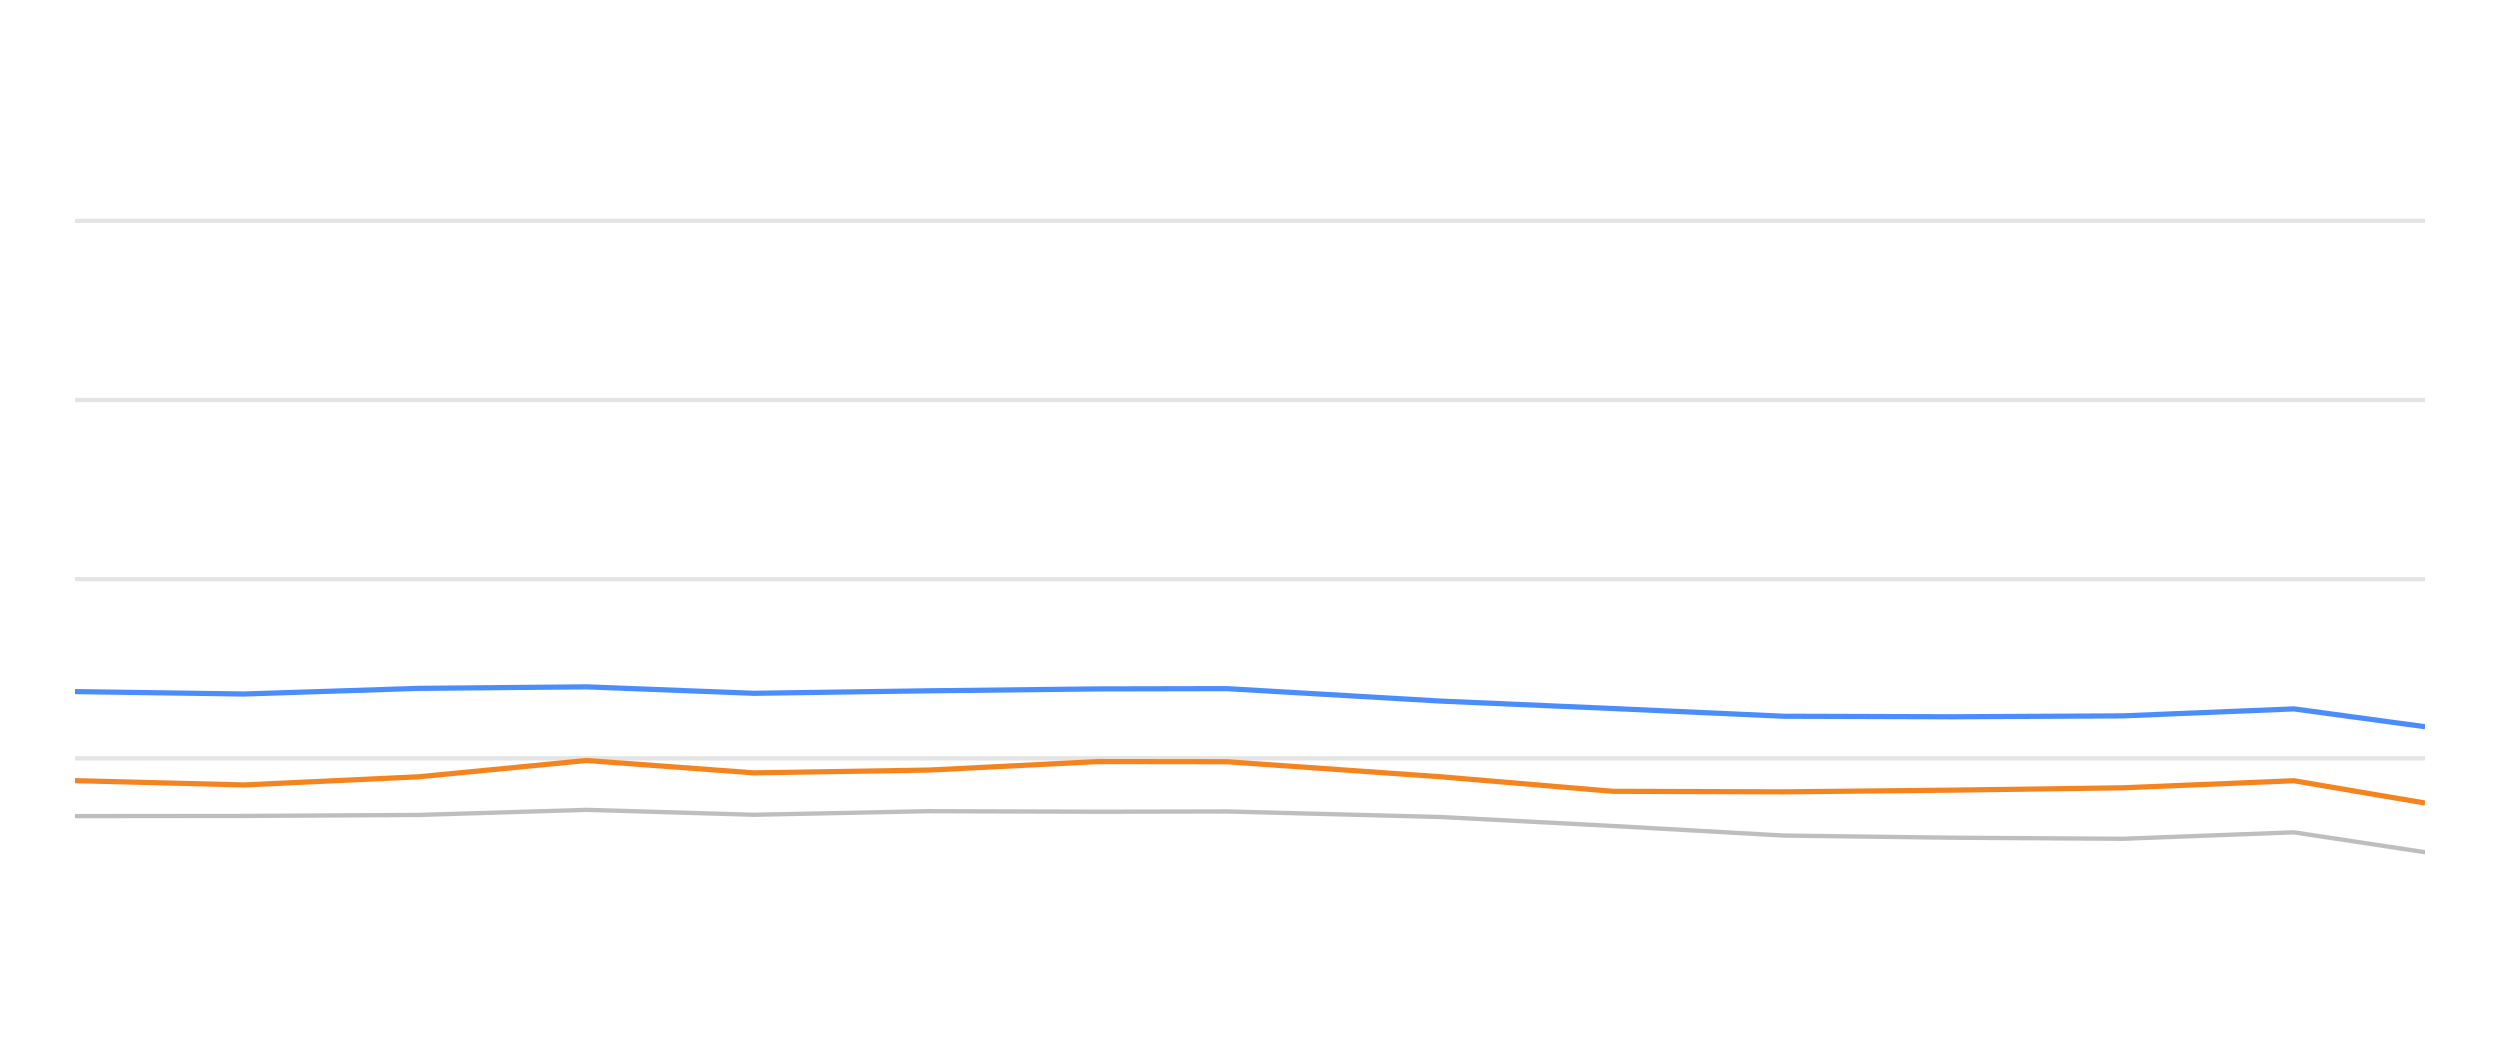
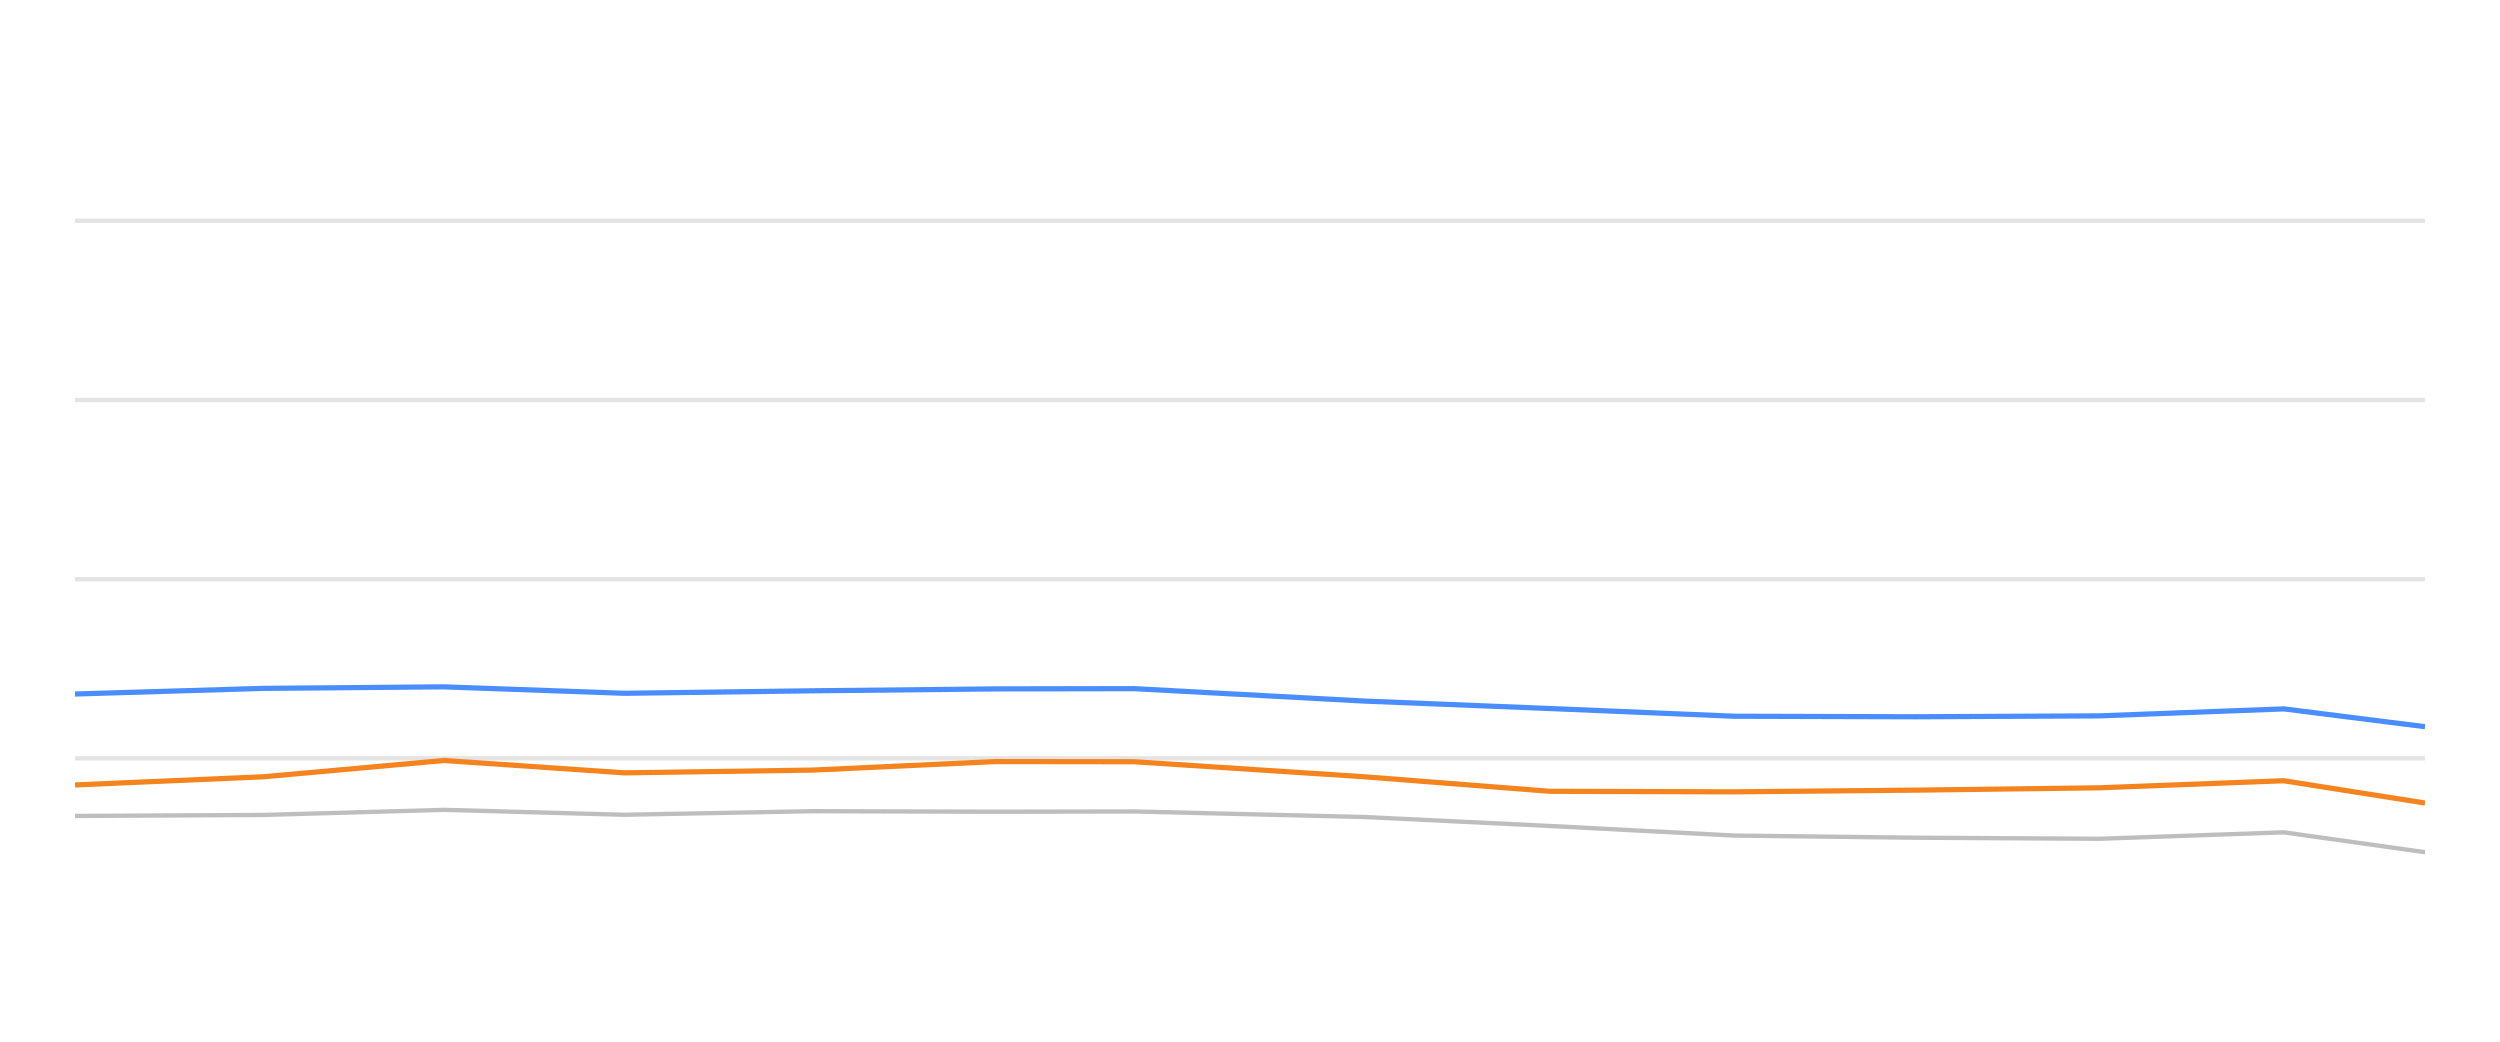
<svg xmlns="http://www.w3.org/2000/svg" width="288pt" height="120pt" viewBox="0 0 288 120" version="1.1">
  <defs>
    <style type="text/css">*{stroke-linejoin: round; stroke-linecap: butt}</style>
  </defs>
  <g id="figure_1">
    <g id="patch_1">
      <path d="M 0 120  L 288 120  L 288 0  L 0 0  L 0 120  z " style="fill: none; opacity: 0" />
    </g>
    <g id="axes_1">
      <g id="patch_2">
        <path d="M 8.64 108  L 279.36 108  L 279.36 4.8  L 8.64 4.8  L 8.64 108  z " style="fill: none" />
      </g>
      <g id="matplotlib.axis_1" />
      <g id="matplotlib.axis_2" />
      <g id="line2d_1">
-         <path d="M 8.64 87.36  L 279.36 87.36  " clip-path="url(#p0f5ea6f734)" style="fill: none; stroke: #b2b2b2; stroke-opacity: 0.35; stroke-width: 0.5; stroke-linecap: square" />
+         <path d="M 8.64 87.36  L 279.36 87.36  " clip-path="url(#p4de7dd1e89)" style="fill: none; stroke: #b2b2b2; stroke-opacity: 0.35; stroke-width: 0.5; stroke-linecap: square" />
      </g>
      <g id="line2d_2">
-         <path d="M 8.64 66.72  L 279.36 66.72  " clip-path="url(#p0f5ea6f734)" style="fill: none; stroke: #b2b2b2; stroke-opacity: 0.35; stroke-width: 0.5; stroke-linecap: square" />
+         <path d="M 8.64 66.72  L 279.36 66.72  " clip-path="url(#p4de7dd1e89)" style="fill: none; stroke: #b2b2b2; stroke-opacity: 0.35; stroke-width: 0.5; stroke-linecap: square" />
      </g>
      <g id="line2d_3">
-         <path d="M 8.64 46.08  L 279.36 46.08  " clip-path="url(#p0f5ea6f734)" style="fill: none; stroke: #b2b2b2; stroke-opacity: 0.35; stroke-width: 0.5; stroke-linecap: square" />
+         <path d="M 8.64 46.08  L 279.36 46.08  " clip-path="url(#p4de7dd1e89)" style="fill: none; stroke: #b2b2b2; stroke-opacity: 0.35; stroke-width: 0.5; stroke-linecap: square" />
      </g>
      <g id="line2d_4">
-         <path d="M 8.64 25.44  L 279.36 25.44  " clip-path="url(#p0f5ea6f734)" style="fill: none; stroke: #b2b2b2; stroke-opacity: 0.35; stroke-width: 0.5; stroke-linecap: square" />
+         <path d="M 8.64 25.44  L 279.36 25.44  " clip-path="url(#p4de7dd1e89)" style="fill: none; stroke: #b2b2b2; stroke-opacity: 0.35; stroke-width: 0.5; stroke-linecap: square" />
      </g>
      <g id="line2d_5">
-         <path d="M 8.64 94.016  L 28.1 93.996  L 48.232 93.882  L 67.57 93.294  L 86.835 93.862  L 106.978 93.449  L 126.511 93.511  L 141.335 93.48  L 166.001 94.12  L 185.796 95.152  L 205.479 96.256  L 224.856 96.504  L 244.548 96.627  L 264.261 95.884  L 279.36 98.175  " clip-path="url(#p0f5ea6f734)" style="fill: none; stroke: #bebebe; stroke-width: 0.5; stroke-linecap: round" />
+         <path d="M 8.64 93.996  L 30.332 93.882  L 51.167 93.294  L 71.924 93.862  L 93.627 93.449  L 114.673 93.511  L 130.645 93.48  L 157.221 94.12  L 178.55 95.152  L 199.757 96.256  L 220.635 96.504  L 241.851 96.627  L 263.092 95.884  L 279.36 98.175  " clip-path="url(#p4de7dd1e89)" style="fill: none; stroke: #bebebe; stroke-width: 0.5; stroke-linecap: round" />
      </g>
      <g id="line2d_6">
-         <path d="M 8.64 79.672  L 28.1 79.95  L 48.232 79.3  L 67.57 79.125  L 86.835 79.868  L 106.978 79.579  L 126.511 79.362  L 141.335 79.331  L 166.001 80.766  L 185.796 81.622  L 205.479 82.51  L 224.856 82.572  L 244.548 82.468  L 264.261 81.663  L 279.36 83.717  " clip-path="url(#p0f5ea6f734)" style="fill: none; stroke: #4a8dff; stroke-width: 0.6" />
+         <path d="M 8.64 79.95  L 30.332 79.3  L 51.167 79.125  L 71.924 79.868  L 93.627 79.579  L 114.673 79.362  L 130.645 79.331  L 157.221 80.766  L 178.55 81.622  L 199.757 82.51  L 220.635 82.572  L 241.851 82.468  L 263.092 81.663  L 279.36 83.717  " clip-path="url(#p4de7dd1e89)" style="fill: none; stroke: #4a8dff; stroke-width: 0.6" />
      </g>
      <g id="line2d_7">
-         <path d="M 8.64 89.93  L 28.1 90.425  L 48.232 89.486  L 67.57 87.608  L 86.835 89.032  L 106.978 88.712  L 126.511 87.732  L 141.335 87.752  L 166.001 89.486  L 185.796 91.158  L 205.479 91.22  L 224.856 91.024  L 244.548 90.755  L 264.261 89.94  L 279.36 92.51  " clip-path="url(#p0f5ea6f734)" style="fill: none; stroke: #f5841e; stroke-width: 0.6" />
+         <path d="M 8.64 90.425  L 30.332 89.486  L 51.167 87.608  L 71.924 89.032  L 93.627 88.712  L 114.673 87.732  L 130.645 87.752  L 157.221 89.486  L 178.55 91.158  L 199.757 91.22  L 220.635 91.024  L 241.851 90.755  L 263.092 89.94  L 279.36 92.51  " clip-path="url(#p4de7dd1e89)" style="fill: none; stroke: #f5841e; stroke-width: 0.6" />
      </g>
    </g>
  </g>
  <defs>
-     <clipPath id="p0f5ea6f734">
+     <clipPath id="p4de7dd1e89">
      <rect x="8.64" y="4.8" width="270.72" height="103.2" />
    </clipPath>
  </defs>
</svg>
